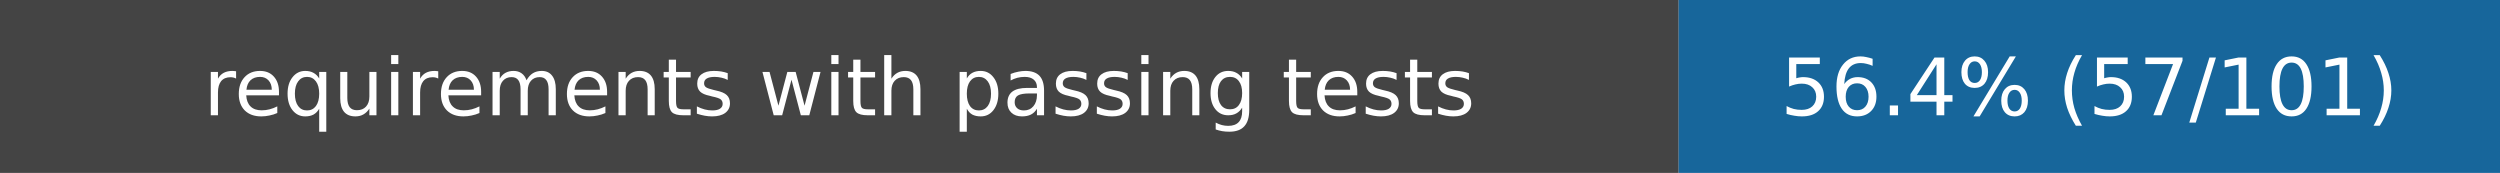
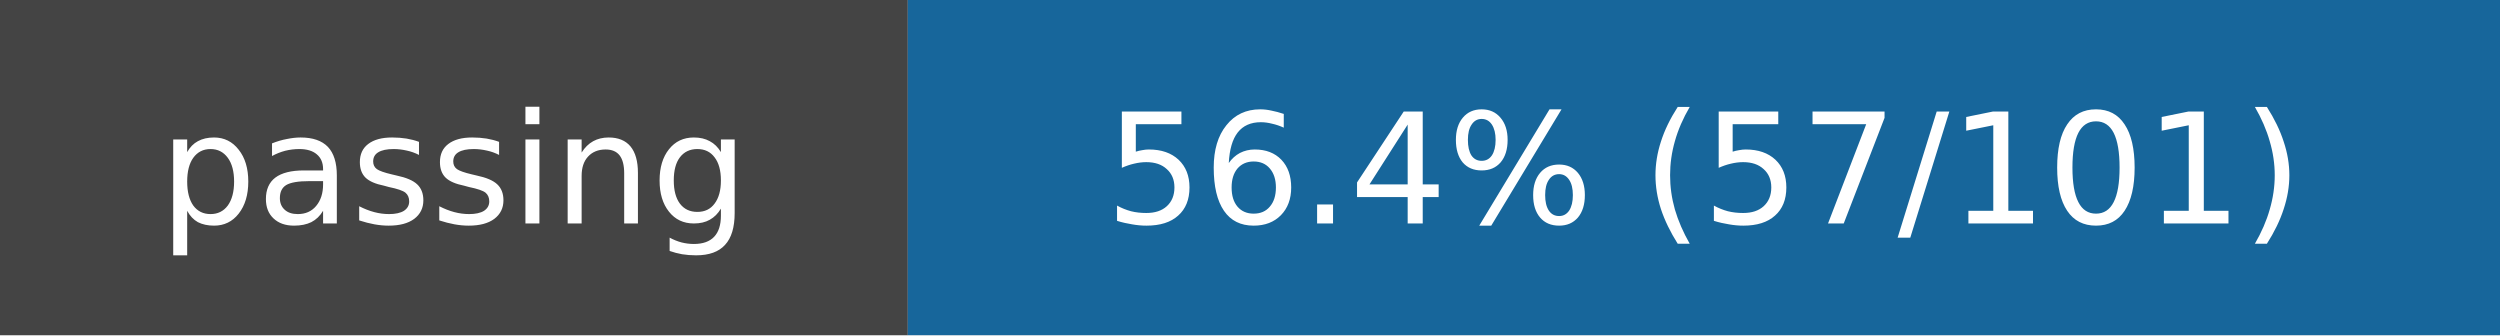
- <svg xmlns="http://www.w3.org/2000/svg" width="347" height="24" role="img" aria-label="requirements with passing tests: 56.4% (57/101)">
-   <rect width="233" height="24" fill="#444" />
-   <rect x="233" width="114" height="24" fill="#17669b" />
+ <svg xmlns="http://www.w3.org/2000/svg" width="179" height="24" role="img" aria-label="passing: 56.4% (57/101)">
+   <rect width="65" height="24" fill="#444" />
+   <rect x="65" width="114" height="24" fill="#17669b" />
  <g fill="white" text-anchor="middle" font-family="DejaVu Sans,Verdana,sans-serif" font-size="11">
-     <text x="116.5" y="16">requirements with passing tests</text>
-     <text x="290.0" y="16">56.4% (57/101)</text>
+     <text x="32.5" y="16">passing</text>
+     <text x="122.0" y="16">56.4% (57/101)</text>
  </g>
</svg>
